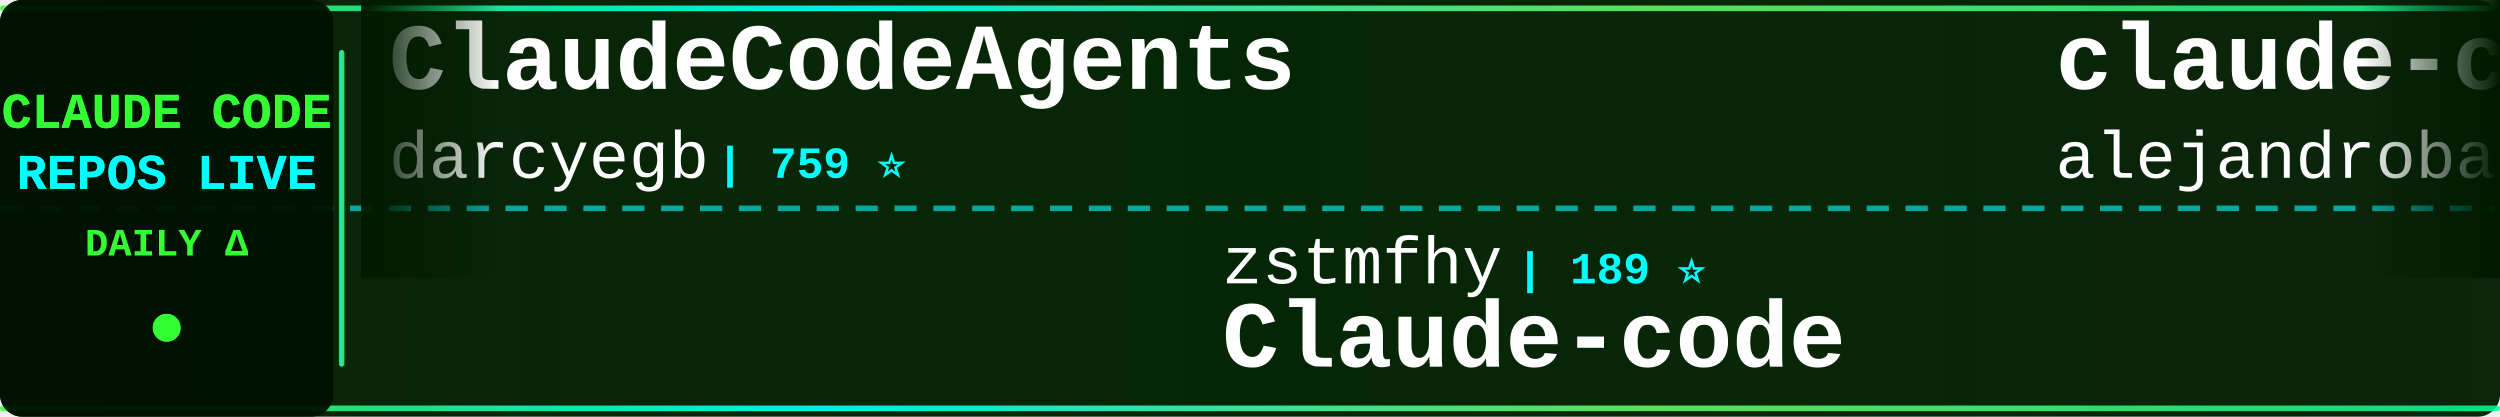
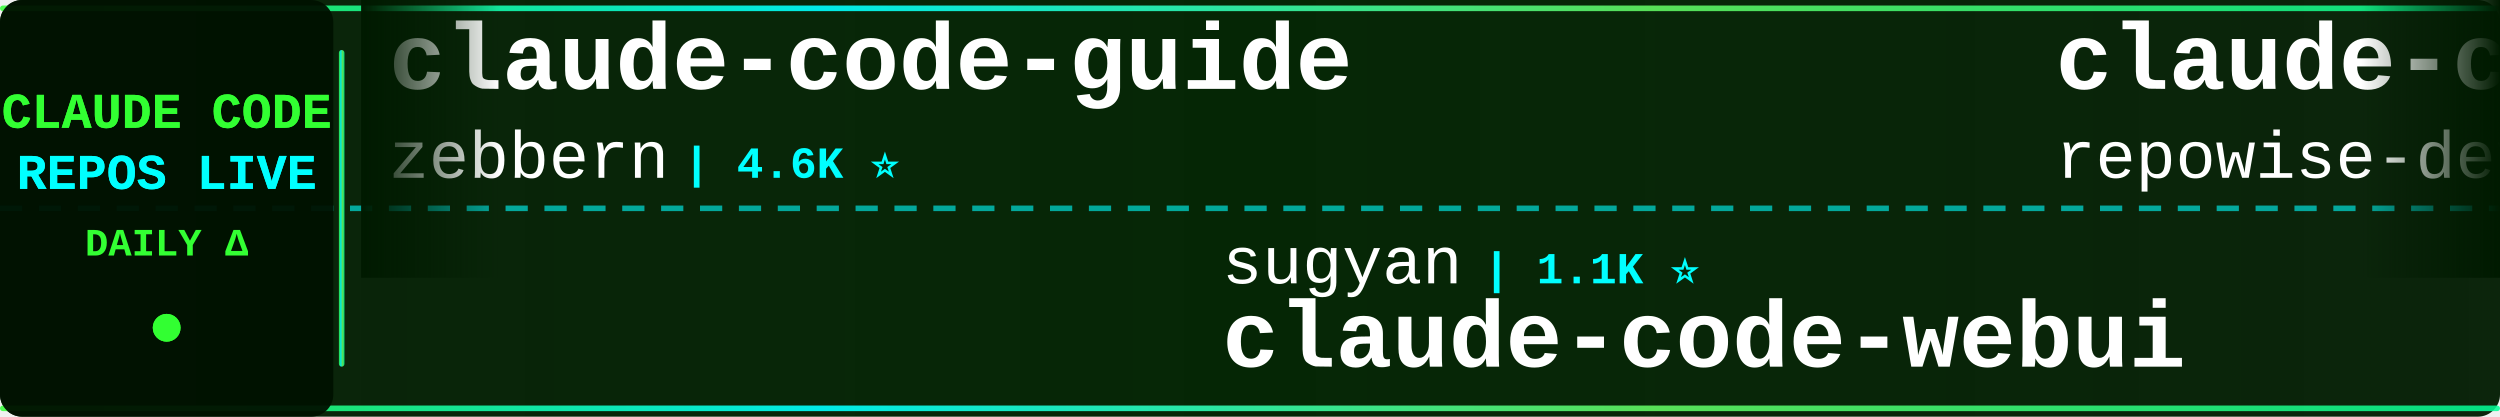
<svg xmlns="http://www.w3.org/2000/svg" width="900" height="150">
  <defs>
    <linearGradient id="tickerBg" x1="0%" y1="0%" x2="100%" y2="0%">
      <stop offset="0%" style="stop-color:#001a00;stop-opacity:0.95" />
      <stop offset="50%" style="stop-color:#002200;stop-opacity:0.98" />
      <stop offset="100%" style="stop-color:#001a00;stop-opacity:0.95" />
    </linearGradient>
    <linearGradient id="borderGrad" x1="0%" y1="0%" x2="100%" y2="0%">
      <stop offset="0%" style="stop-color:#33ff33;stop-opacity:0.85">
        <animate attributeName="stop-opacity" values="0.85;1;0.85" dur="2s" repeatCount="indefinite" />
      </stop>
      <stop offset="33%" style="stop-color:#00ffff;stop-opacity:0.9">
        <animate attributeName="stop-opacity" values="0.9;1;0.9" dur="2.2s" repeatCount="indefinite" />
      </stop>
      <stop offset="66%" style="stop-color:#66ff66;stop-opacity:0.85">
        <animate attributeName="stop-opacity" values="0.85;1;0.85" dur="1.8s" repeatCount="indefinite" />
      </stop>
      <stop offset="100%" style="stop-color:#00ff99;stop-opacity:0.85">
        <animate attributeName="stop-opacity" values="0.85;1;0.85" dur="2s" repeatCount="indefinite" />
      </stop>
    </linearGradient>
    <filter id="textGlow">
      <feGaussianBlur stdDeviation="0.1" result="coloredBlur" />
      <feMerge>
        <feMergeNode in="coloredBlur" />
        <feMergeNode in="SourceGraphic" />
      </feMerge>
    </filter>
    <filter id="metricGlow">
      <feGaussianBlur stdDeviation="0.2" result="coloredBlur" />
      <feMerge>
        <feMergeNode in="coloredBlur" />
        <feMergeNode in="SourceGraphic" />
      </feMerge>
    </filter>
    <linearGradient id="leftFade" x1="0%" y1="0%" x2="100%" y2="0%">
      <stop offset="0%" style="stop-color:#001a00;stop-opacity:1" />
      <stop offset="100%" style="stop-color:#001a00;stop-opacity:0" />
    </linearGradient>
    <linearGradient id="rightFade" x1="0%" y1="0%" x2="100%" y2="0%">
      <stop offset="0%" style="stop-color:#001a00;stop-opacity:0" />
      <stop offset="100%" style="stop-color:#001a00;stop-opacity:1" />
    </linearGradient>
  </defs>
  <rect width="900" height="150" fill="url(#tickerBg)" rx="8" />
  <rect x="0" y="2" width="900" height="2" fill="url(#borderGrad)" rx="1" />
  <rect x="0" y="146" width="900" height="2" fill="url(#borderGrad)" rx="1" />
  <line x1="0" y1="75" x2="900" y2="75" stroke="#00ffff" stroke-width="2" stroke-dasharray="8 6" opacity="0.6" />
  <rect x="0" y="0" width="120" height="150" fill="#001100" opacity="0.95" rx="8" />
  <text x="60" y="46" font-family="'Courier New', monospace" font-size="18" font-weight="bold" fill="#33ff33" text-anchor="middle" filter="url(#textGlow)">
    CLAUDE CODE
  </text>
  <text x="60" y="68" font-family="'Courier New', monospace" font-size="18" font-weight="bold" fill="#00ffff" text-anchor="middle" filter="url(#textGlow)">
    REPOS LIVE
  </text>
  <text x="60" y="92" font-family="'Courier New', monospace" font-size="14" font-weight="bold" fill="#33ff33" text-anchor="middle">
    DAILY Δ
  </text>
  <circle cx="60" cy="118" r="5" fill="#33ff33" filter="url(#metricGlow)">
    <animate attributeName="r" values="4;6;4" dur="1.5s" repeatCount="indefinite" />
    <animate attributeName="opacity" values="0.6;1;0.6" dur="1.5s" repeatCount="indefinite" />
  </circle>
  <rect x="122" y="18" width="2" height="114" fill="url(#borderGrad)" rx="1" />
  <clipPath id="tickerClip">
    <rect x="130" y="0" width="770" height="150" />
  </clipPath>
  <g clip-path="url(#tickerClip)">
    <g id="tickerItems">
      <animateTransform attributeName="transform" attributeType="XML" type="translate" from="0 0" to="-3000 0" dur="54s" repeatCount="indefinite" />
      <g transform="translate(0, 0)">
+         <text x="140" y="32" font-family="'Courier New', monospace" font-size="34" font-weight="bold" fill="#ffffff">claude-code-guide</text>
+         <text x="140" y="64" font-family="'Courier New', monospace" font-size="24" font-weight="normal" fill="#ffffff" opacity="1.0">zebbern</text>
+         <text x="246" y="64" font-family="'Courier New', monospace" font-size="16" font-weight="bold" fill="#00ffff"> | 4.6K ⭐</text>
+       </g>
+       <g transform="translate(300, 0)">
+         <text x="140" y="102" font-family="'Courier New', monospace" font-size="24" font-weight="normal" fill="#ffffff" opacity="1.0">sugyan</text>
+         <text x="234" y="102" font-family="'Courier New', monospace" font-size="16" font-weight="bold" fill="#00ffff"> | 1.1K ⭐</text>
+         <text x="140" y="132" font-family="'Courier New', monospace" font-size="34" font-weight="bold" fill="#ffffff">claude-code-webui</text>
+       </g>
+       <g transform="translate(600, 0)">
+         <text x="140" y="32" font-family="'Courier New', monospace" font-size="34" font-weight="bold" fill="#ffffff">claude-code-prompts</text>
+         <text x="140" y="64" font-family="'Courier New', monospace" font-size="24" font-weight="normal" fill="#ffffff" opacity="1.0">repowise-dev</text>
+         <text x="306" y="64" font-family="'Courier New', monospace" font-size="16" font-weight="bold" fill="#00ffff"> | 1.2K ⭐</text>
+       </g>
+       <g transform="translate(900, 0)">
+         <text x="140" y="102" font-family="'Courier New', monospace" font-size="24" font-weight="normal" fill="#ffffff" opacity="1.0">FlorianBruniaux</text>
+         <text x="342" y="102" font-family="'Courier New', monospace" font-size="16" font-weight="bold" fill="#00ffff"> | 5.9K ⭐ +1</text>
+         <text x="140" y="132" font-family="'Courier New', monospace" font-size="34" font-weight="bold" fill="#ffffff">claude-code-ultimate-gui...</text>
+       </g>
+       <g transform="translate(1200, 0)">
        <text x="140" y="32" font-family="'Courier New', monospace" font-size="34" font-weight="bold" fill="#ffffff">ClaudeCodeAgents</text>
        <text x="140" y="64" font-family="'Courier New', monospace" font-size="24" font-weight="normal" fill="#ffffff" opacity="1.0">darcyegb</text>
        <text x="258" y="64" font-family="'Courier New', monospace" font-size="16" font-weight="bold" fill="#00ffff"> | 759 ⭐</text>
-       </g>
-       <g transform="translate(300, 0)">
-         <text x="140" y="102" font-family="'Courier New', monospace" font-size="24" font-weight="normal" fill="#ffffff" opacity="1.0">zstmfhy</text>
-         <text x="246" y="102" font-family="'Courier New', monospace" font-size="16" font-weight="bold" fill="#00ffff"> | 189 ⭐</text>
-         <text x="140" y="132" font-family="'Courier New', monospace" font-size="34" font-weight="bold" fill="#ffffff">Claude-code</text>
-       </g>
-       <g transform="translate(600, 0)">
-         <text x="140" y="32" font-family="'Courier New', monospace" font-size="34" font-weight="bold" fill="#ffffff">claude-code-from-source</text>
-         <text x="140" y="64" font-family="'Courier New', monospace" font-size="24" font-weight="normal" fill="#ffffff" opacity="1.0">alejandrobalderas</text>
-         <text x="366" y="64" font-family="'Courier New', monospace" font-size="16" font-weight="bold" fill="#00ffff"> | 2.8K ⭐ -1</text>
-       </g>
-       <g transform="translate(900, 0)">
-         <text x="140" y="102" font-family="'Courier New', monospace" font-size="24" font-weight="normal" fill="#ffffff" opacity="1.0">Alishahryar1</text>
-         <text x="306" y="102" font-family="'Courier New', monospace" font-size="16" font-weight="bold" fill="#00ffff"> | 53.0K ⭐ +30</text>
-         <text x="140" y="132" font-family="'Courier New', monospace" font-size="34" font-weight="bold" fill="#ffffff">free-claude-code</text>
-       </g>
-       <g transform="translate(1200, 0)">
-         <text x="140" y="32" font-family="'Courier New', monospace" font-size="34" font-weight="bold" fill="#ffffff">claude-code-book</text>
-         <text x="140" y="64" font-family="'Courier New', monospace" font-size="24" font-weight="normal" fill="#ffffff" opacity="1.0">lintsinghua</text>
-         <text x="294" y="64" font-family="'Courier New', monospace" font-size="16" font-weight="bold" fill="#00ffff"> | 4.2K ⭐</text>
      </g>
      <g transform="translate(1500, 0)">
        <text x="140" y="102" font-family="'Courier New', monospace" font-size="24" font-weight="normal" fill="#ffffff" opacity="1.0">pengchengneo</text>
        <text x="306" y="102" font-family="'Courier New', monospace" font-size="16" font-weight="bold" fill="#00ffff"> | 1.8K ⭐</text>
        <text x="140" y="132" font-family="'Courier New', monospace" font-size="34" font-weight="bold" fill="#ffffff">Claude-Code</text>
      </g>
      <g transform="translate(1800, 0)">
-         <text x="140" y="32" font-family="'Courier New', monospace" font-size="34" font-weight="bold" fill="#ffffff">claude-code-action</text>
-         <text x="140" y="64" font-family="'Courier New', monospace" font-size="24" font-weight="normal" fill="#ffffff" opacity="1.0">anthropics</text>
-         <text x="282" y="64" font-family="'Courier New', monospace" font-size="16" font-weight="bold" fill="#00ffff"> | 8.8K ⭐</text>
+         <text x="140" y="32" font-family="'Courier New', monospace" font-size="34" font-weight="bold" fill="#ffffff">claude-code-templates</text>
+         <text x="140" y="64" font-family="'Courier New', monospace" font-size="24" font-weight="normal" fill="#ffffff" opacity="1.0">davila7</text>
+         <text x="246" y="64" font-family="'Courier New', monospace" font-size="16" font-weight="bold" fill="#00ffff"> | 30.5K ⭐ +1</text>
      </g>
      <g transform="translate(2100, 0)">
        <text x="140" y="102" font-family="'Courier New', monospace" font-size="24" font-weight="normal" fill="#ffffff" opacity="1.0">AprilNEA</text>
        <text x="258" y="102" font-family="'Courier New', monospace" font-size="16" font-weight="bold" fill="#00ffff"> | 392 ⭐</text>
        <text x="140" y="132" font-family="'Courier New', monospace" font-size="34" font-weight="bold" fill="#ffffff">claude-code-source</text>
      </g>
      <g transform="translate(2400, 0)">
-         <text x="140" y="32" font-family="'Courier New', monospace" font-size="34" font-weight="bold" fill="#ffffff">system_prompts_leaks</text>
-         <text x="140" y="64" font-family="'Courier New', monospace" font-size="24" font-weight="normal" fill="#ffffff" opacity="1.0">asgeirtj</text>
-         <text x="258" y="64" font-family="'Courier New', monospace" font-size="16" font-weight="bold" fill="#00ffff"> | 64.1K ⭐ +15</text>
+         <text x="140" y="32" font-family="'Courier New', monospace" font-size="34" font-weight="bold" fill="#ffffff">arcads-claude-code</text>
+         <text x="140" y="64" font-family="'Courier New', monospace" font-size="24" font-weight="normal" fill="#ffffff" opacity="1.0">krusemediallc</text>
+         <text x="318" y="64" font-family="'Courier New', monospace" font-size="16" font-weight="bold" fill="#00ffff"> | 1.5K ⭐ +1</text>
      </g>
      <g transform="translate(2700, 0)">
-         <text x="140" y="102" font-family="'Courier New', monospace" font-size="24" font-weight="normal" fill="#ffffff" opacity="1.0">Windy3f3f3f3f</text>
-         <text x="318" y="102" font-family="'Courier New', monospace" font-size="16" font-weight="bold" fill="#00ffff"> | 3.6K ⭐</text>
-         <text x="140" y="132" font-family="'Courier New', monospace" font-size="34" font-weight="bold" fill="#ffffff">how-claude-code-works</text>
+         <text x="140" y="102" font-family="'Courier New', monospace" font-size="24" font-weight="normal" fill="#ffffff" opacity="1.0">Cranot</text>
+         <text x="234" y="102" font-family="'Courier New', monospace" font-size="16" font-weight="bold" fill="#00ffff"> | 2.9K ⭐</text>
+         <text x="140" y="132" font-family="'Courier New', monospace" font-size="34" font-weight="bold" fill="#ffffff">claude-code-guide</text>
      </g>
      <g transform="translate(3000, 0)">
-         <text x="140" y="32" font-family="'Courier New', monospace" font-size="34" font-weight="bold" fill="#ffffff">ClaudeCodeAgents</text>
-         <text x="140" y="64" font-family="'Courier New', monospace" font-size="24" font-weight="normal" fill="#ffffff" opacity="1.0">darcyegb</text>
-         <text x="258" y="64" font-family="'Courier New', monospace" font-size="16" font-weight="bold" fill="#00ffff"> | 759 ⭐</text>
+         <text x="140" y="32" font-family="'Courier New', monospace" font-size="34" font-weight="bold" fill="#ffffff">claude-code-guide</text>
+         <text x="140" y="64" font-family="'Courier New', monospace" font-size="24" font-weight="normal" fill="#ffffff" opacity="1.0">zebbern</text>
+         <text x="246" y="64" font-family="'Courier New', monospace" font-size="16" font-weight="bold" fill="#00ffff"> | 4.6K ⭐</text>
      </g>
      <g transform="translate(3300, 0)">
-         <text x="140" y="102" font-family="'Courier New', monospace" font-size="24" font-weight="normal" fill="#ffffff" opacity="1.0">zstmfhy</text>
-         <text x="246" y="102" font-family="'Courier New', monospace" font-size="16" font-weight="bold" fill="#00ffff"> | 189 ⭐</text>
-         <text x="140" y="132" font-family="'Courier New', monospace" font-size="34" font-weight="bold" fill="#ffffff">Claude-code</text>
+         <text x="140" y="102" font-family="'Courier New', monospace" font-size="24" font-weight="normal" fill="#ffffff" opacity="1.0">sugyan</text>
+         <text x="234" y="102" font-family="'Courier New', monospace" font-size="16" font-weight="bold" fill="#00ffff"> | 1.1K ⭐</text>
+         <text x="140" y="132" font-family="'Courier New', monospace" font-size="34" font-weight="bold" fill="#ffffff">claude-code-webui</text>
      </g>
      <g transform="translate(3600, 0)">
-         <text x="140" y="32" font-family="'Courier New', monospace" font-size="34" font-weight="bold" fill="#ffffff">claude-code-from-source</text>
-         <text x="140" y="64" font-family="'Courier New', monospace" font-size="24" font-weight="normal" fill="#ffffff" opacity="1.0">alejandrobalderas</text>
-         <text x="366" y="64" font-family="'Courier New', monospace" font-size="16" font-weight="bold" fill="#00ffff"> | 2.8K ⭐ -1</text>
+         <text x="140" y="32" font-family="'Courier New', monospace" font-size="34" font-weight="bold" fill="#ffffff">claude-code-prompts</text>
+         <text x="140" y="64" font-family="'Courier New', monospace" font-size="24" font-weight="normal" fill="#ffffff" opacity="1.0">repowise-dev</text>
+         <text x="306" y="64" font-family="'Courier New', monospace" font-size="16" font-weight="bold" fill="#00ffff"> | 1.2K ⭐</text>
      </g>
      <g transform="translate(3900, 0)">
-         <text x="140" y="102" font-family="'Courier New', monospace" font-size="24" font-weight="normal" fill="#ffffff" opacity="1.0">Alishahryar1</text>
-         <text x="306" y="102" font-family="'Courier New', monospace" font-size="16" font-weight="bold" fill="#00ffff"> | 53.0K ⭐ +30</text>
-         <text x="140" y="132" font-family="'Courier New', monospace" font-size="34" font-weight="bold" fill="#ffffff">free-claude-code</text>
+         <text x="140" y="102" font-family="'Courier New', monospace" font-size="24" font-weight="normal" fill="#ffffff" opacity="1.0">FlorianBruniaux</text>
+         <text x="342" y="102" font-family="'Courier New', monospace" font-size="16" font-weight="bold" fill="#00ffff"> | 5.9K ⭐ +1</text>
+         <text x="140" y="132" font-family="'Courier New', monospace" font-size="34" font-weight="bold" fill="#ffffff">claude-code-ultimate-gui...</text>
      </g>
    </g>
  </g>
  <rect x="130" y="0" width="50" height="100" fill="url(#leftFade)" />
  <rect x="850" y="0" width="50" height="100" fill="url(#rightFade)" />
</svg>
